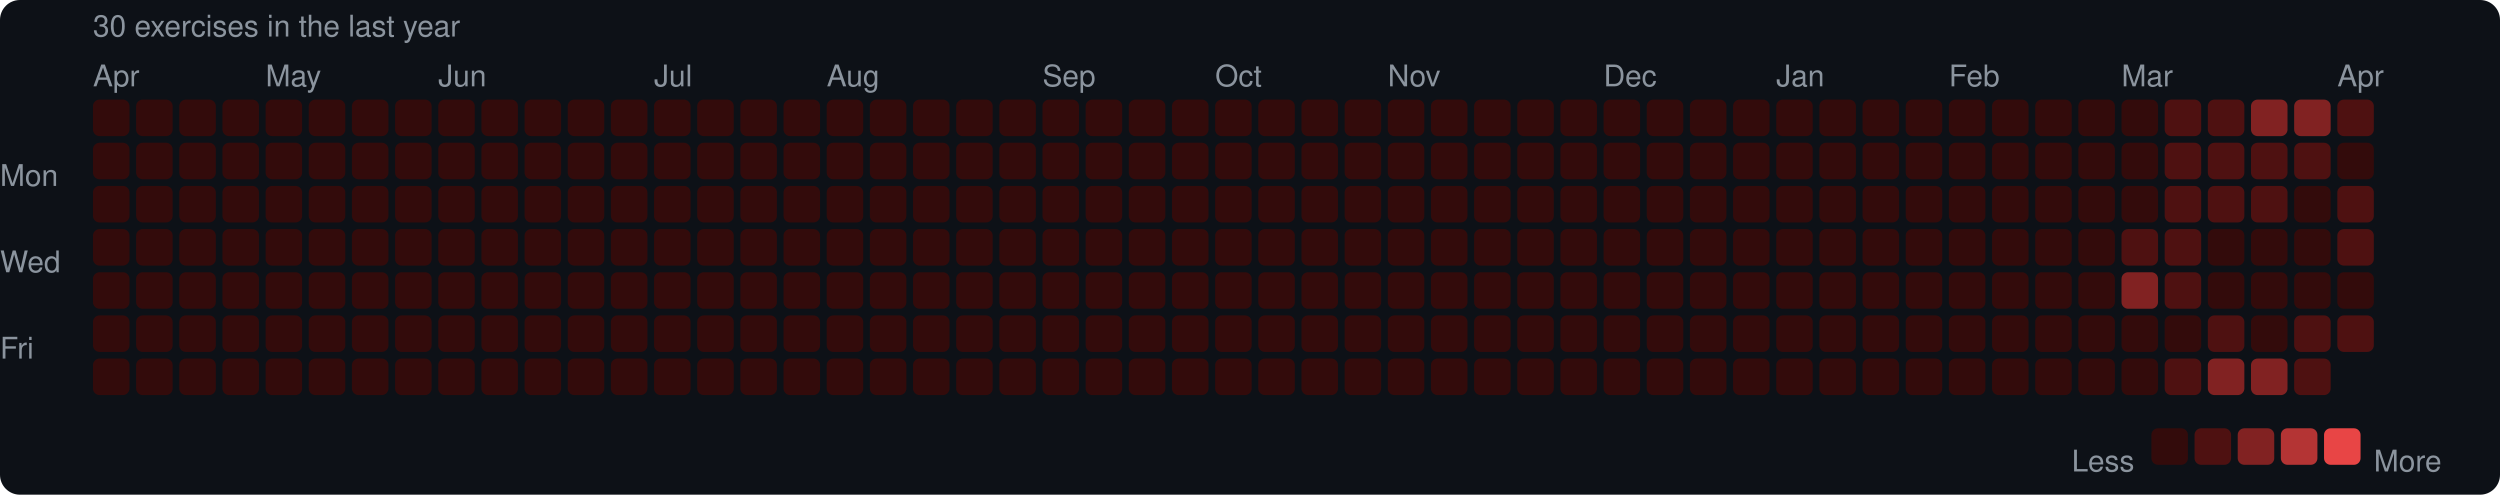
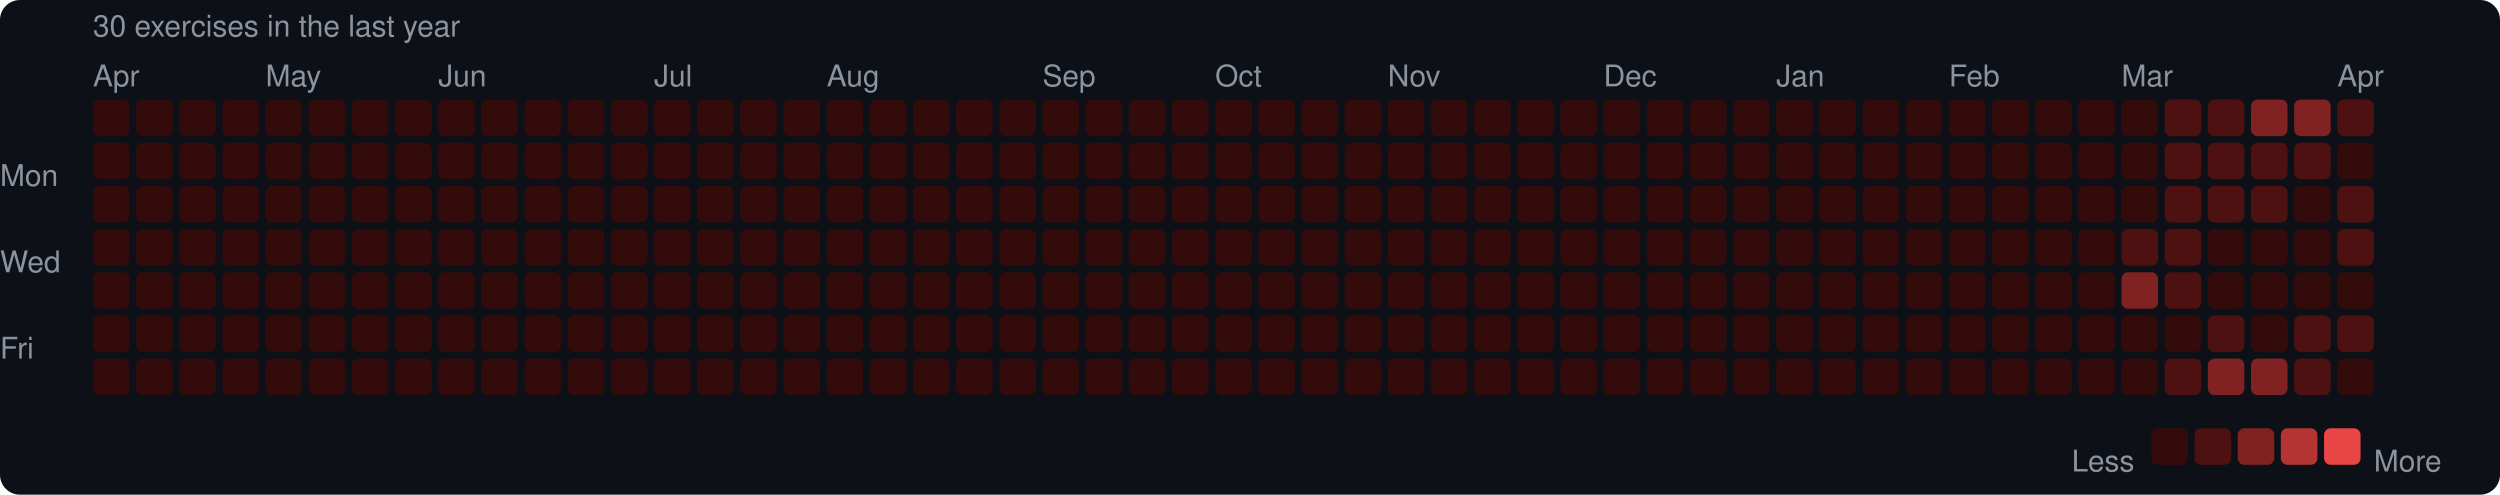
<svg xmlns="http://www.w3.org/2000/svg" width="753" height="149" viewBox="0 0 753 149">
  <rect width="753" height="149" rx="6" fill="#0d1117" />
  <style>text { font-family: -apple-system, BlinkMacSystemFont, "Segoe UI", Helvetica, Arial, sans-serif; fill: #8b949e; font-size: 9px; }</style>
  <text x="28" y="11" font-size="9">30 exercises in the last year</text>
  <text x="28" y="26">Apr</text>
  <text x="80" y="26">May</text>
  <text x="132" y="26">Jun</text>
  <text x="197" y="26">Jul</text>
  <text x="249" y="26">Aug</text>
  <text x="314" y="26">Sep</text>
  <text x="366" y="26">Oct</text>
  <text x="418" y="26">Nov</text>
  <text x="483" y="26">Dec</text>
  <text x="535" y="26">Jan</text>
  <text x="587" y="26">Feb</text>
  <text x="639" y="26">Mar</text>
  <text x="704" y="26">Apr</text>
  <text x="0" y="53" dominant-baseline="middle">Mon</text>
  <text x="0" y="79" dominant-baseline="middle">Wed</text>
  <text x="0" y="105" dominant-baseline="middle">Fri</text>
  <rect x="28" y="30" width="11" height="11" rx="2" fill="#330b0b" />
  <rect x="28" y="43" width="11" height="11" rx="2" fill="#330b0b" />
  <rect x="28" y="56" width="11" height="11" rx="2" fill="#330b0b" />
  <rect x="28" y="69" width="11" height="11" rx="2" fill="#330b0b" />
  <rect x="28" y="82" width="11" height="11" rx="2" fill="#330b0b" />
  <rect x="28" y="95" width="11" height="11" rx="2" fill="#330b0b" />
  <rect x="28" y="108" width="11" height="11" rx="2" fill="#330b0b" />
  <rect x="41" y="30" width="11" height="11" rx="2" fill="#330b0b" />
  <rect x="41" y="43" width="11" height="11" rx="2" fill="#330b0b" />
  <rect x="41" y="56" width="11" height="11" rx="2" fill="#330b0b" />
  <rect x="41" y="69" width="11" height="11" rx="2" fill="#330b0b" />
  <rect x="41" y="82" width="11" height="11" rx="2" fill="#330b0b" />
  <rect x="41" y="95" width="11" height="11" rx="2" fill="#330b0b" />
  <rect x="41" y="108" width="11" height="11" rx="2" fill="#330b0b" />
  <rect x="54" y="30" width="11" height="11" rx="2" fill="#330b0b" />
  <rect x="54" y="43" width="11" height="11" rx="2" fill="#330b0b" />
  <rect x="54" y="56" width="11" height="11" rx="2" fill="#330b0b" />
  <rect x="54" y="69" width="11" height="11" rx="2" fill="#330b0b" />
  <rect x="54" y="82" width="11" height="11" rx="2" fill="#330b0b" />
  <rect x="54" y="95" width="11" height="11" rx="2" fill="#330b0b" />
  <rect x="54" y="108" width="11" height="11" rx="2" fill="#330b0b" />
  <rect x="67" y="30" width="11" height="11" rx="2" fill="#330b0b" />
  <rect x="67" y="43" width="11" height="11" rx="2" fill="#330b0b" />
  <rect x="67" y="56" width="11" height="11" rx="2" fill="#330b0b" />
  <rect x="67" y="69" width="11" height="11" rx="2" fill="#330b0b" />
  <rect x="67" y="82" width="11" height="11" rx="2" fill="#330b0b" />
  <rect x="67" y="95" width="11" height="11" rx="2" fill="#330b0b" />
  <rect x="67" y="108" width="11" height="11" rx="2" fill="#330b0b" />
  <rect x="80" y="30" width="11" height="11" rx="2" fill="#330b0b" />
  <rect x="80" y="43" width="11" height="11" rx="2" fill="#330b0b" />
  <rect x="80" y="56" width="11" height="11" rx="2" fill="#330b0b" />
  <rect x="80" y="69" width="11" height="11" rx="2" fill="#330b0b" />
  <rect x="80" y="82" width="11" height="11" rx="2" fill="#330b0b" />
  <rect x="80" y="95" width="11" height="11" rx="2" fill="#330b0b" />
  <rect x="80" y="108" width="11" height="11" rx="2" fill="#330b0b" />
  <rect x="93" y="30" width="11" height="11" rx="2" fill="#330b0b" />
  <rect x="93" y="43" width="11" height="11" rx="2" fill="#330b0b" />
  <rect x="93" y="56" width="11" height="11" rx="2" fill="#330b0b" />
  <rect x="93" y="69" width="11" height="11" rx="2" fill="#330b0b" />
  <rect x="93" y="82" width="11" height="11" rx="2" fill="#330b0b" />
  <rect x="93" y="95" width="11" height="11" rx="2" fill="#330b0b" />
  <rect x="93" y="108" width="11" height="11" rx="2" fill="#330b0b" />
  <rect x="106" y="30" width="11" height="11" rx="2" fill="#330b0b" />
  <rect x="106" y="43" width="11" height="11" rx="2" fill="#330b0b" />
  <rect x="106" y="56" width="11" height="11" rx="2" fill="#330b0b" />
  <rect x="106" y="69" width="11" height="11" rx="2" fill="#330b0b" />
  <rect x="106" y="82" width="11" height="11" rx="2" fill="#330b0b" />
  <rect x="106" y="95" width="11" height="11" rx="2" fill="#330b0b" />
  <rect x="106" y="108" width="11" height="11" rx="2" fill="#330b0b" />
  <rect x="119" y="30" width="11" height="11" rx="2" fill="#330b0b" />
  <rect x="119" y="43" width="11" height="11" rx="2" fill="#330b0b" />
  <rect x="119" y="56" width="11" height="11" rx="2" fill="#330b0b" />
  <rect x="119" y="69" width="11" height="11" rx="2" fill="#330b0b" />
  <rect x="119" y="82" width="11" height="11" rx="2" fill="#330b0b" />
  <rect x="119" y="95" width="11" height="11" rx="2" fill="#330b0b" />
  <rect x="119" y="108" width="11" height="11" rx="2" fill="#330b0b" />
  <rect x="132" y="30" width="11" height="11" rx="2" fill="#330b0b" />
  <rect x="132" y="43" width="11" height="11" rx="2" fill="#330b0b" />
  <rect x="132" y="56" width="11" height="11" rx="2" fill="#330b0b" />
  <rect x="132" y="69" width="11" height="11" rx="2" fill="#330b0b" />
  <rect x="132" y="82" width="11" height="11" rx="2" fill="#330b0b" />
  <rect x="132" y="95" width="11" height="11" rx="2" fill="#330b0b" />
  <rect x="132" y="108" width="11" height="11" rx="2" fill="#330b0b" />
  <rect x="145" y="30" width="11" height="11" rx="2" fill="#330b0b" />
  <rect x="145" y="43" width="11" height="11" rx="2" fill="#330b0b" />
  <rect x="145" y="56" width="11" height="11" rx="2" fill="#330b0b" />
  <rect x="145" y="69" width="11" height="11" rx="2" fill="#330b0b" />
  <rect x="145" y="82" width="11" height="11" rx="2" fill="#330b0b" />
  <rect x="145" y="95" width="11" height="11" rx="2" fill="#330b0b" />
  <rect x="145" y="108" width="11" height="11" rx="2" fill="#330b0b" />
  <rect x="158" y="30" width="11" height="11" rx="2" fill="#330b0b" />
  <rect x="158" y="43" width="11" height="11" rx="2" fill="#330b0b" />
  <rect x="158" y="56" width="11" height="11" rx="2" fill="#330b0b" />
  <rect x="158" y="69" width="11" height="11" rx="2" fill="#330b0b" />
  <rect x="158" y="82" width="11" height="11" rx="2" fill="#330b0b" />
  <rect x="158" y="95" width="11" height="11" rx="2" fill="#330b0b" />
  <rect x="158" y="108" width="11" height="11" rx="2" fill="#330b0b" />
  <rect x="171" y="30" width="11" height="11" rx="2" fill="#330b0b" />
  <rect x="171" y="43" width="11" height="11" rx="2" fill="#330b0b" />
  <rect x="171" y="56" width="11" height="11" rx="2" fill="#330b0b" />
  <rect x="171" y="69" width="11" height="11" rx="2" fill="#330b0b" />
  <rect x="171" y="82" width="11" height="11" rx="2" fill="#330b0b" />
  <rect x="171" y="95" width="11" height="11" rx="2" fill="#330b0b" />
  <rect x="171" y="108" width="11" height="11" rx="2" fill="#330b0b" />
  <rect x="184" y="30" width="11" height="11" rx="2" fill="#330b0b" />
  <rect x="184" y="43" width="11" height="11" rx="2" fill="#330b0b" />
  <rect x="184" y="56" width="11" height="11" rx="2" fill="#330b0b" />
  <rect x="184" y="69" width="11" height="11" rx="2" fill="#330b0b" />
  <rect x="184" y="82" width="11" height="11" rx="2" fill="#330b0b" />
  <rect x="184" y="95" width="11" height="11" rx="2" fill="#330b0b" />
  <rect x="184" y="108" width="11" height="11" rx="2" fill="#330b0b" />
  <rect x="197" y="30" width="11" height="11" rx="2" fill="#330b0b" />
  <rect x="197" y="43" width="11" height="11" rx="2" fill="#330b0b" />
  <rect x="197" y="56" width="11" height="11" rx="2" fill="#330b0b" />
  <rect x="197" y="69" width="11" height="11" rx="2" fill="#330b0b" />
  <rect x="197" y="82" width="11" height="11" rx="2" fill="#330b0b" />
  <rect x="197" y="95" width="11" height="11" rx="2" fill="#330b0b" />
  <rect x="197" y="108" width="11" height="11" rx="2" fill="#330b0b" />
  <rect x="210" y="30" width="11" height="11" rx="2" fill="#330b0b" />
  <rect x="210" y="43" width="11" height="11" rx="2" fill="#330b0b" />
  <rect x="210" y="56" width="11" height="11" rx="2" fill="#330b0b" />
  <rect x="210" y="69" width="11" height="11" rx="2" fill="#330b0b" />
  <rect x="210" y="82" width="11" height="11" rx="2" fill="#330b0b" />
  <rect x="210" y="95" width="11" height="11" rx="2" fill="#330b0b" />
  <rect x="210" y="108" width="11" height="11" rx="2" fill="#330b0b" />
  <rect x="223" y="30" width="11" height="11" rx="2" fill="#330b0b" />
  <rect x="223" y="43" width="11" height="11" rx="2" fill="#330b0b" />
  <rect x="223" y="56" width="11" height="11" rx="2" fill="#330b0b" />
  <rect x="223" y="69" width="11" height="11" rx="2" fill="#330b0b" />
  <rect x="223" y="82" width="11" height="11" rx="2" fill="#330b0b" />
  <rect x="223" y="95" width="11" height="11" rx="2" fill="#330b0b" />
  <rect x="223" y="108" width="11" height="11" rx="2" fill="#330b0b" />
  <rect x="236" y="30" width="11" height="11" rx="2" fill="#330b0b" />
  <rect x="236" y="43" width="11" height="11" rx="2" fill="#330b0b" />
  <rect x="236" y="56" width="11" height="11" rx="2" fill="#330b0b" />
  <rect x="236" y="69" width="11" height="11" rx="2" fill="#330b0b" />
  <rect x="236" y="82" width="11" height="11" rx="2" fill="#330b0b" />
  <rect x="236" y="95" width="11" height="11" rx="2" fill="#330b0b" />
  <rect x="236" y="108" width="11" height="11" rx="2" fill="#330b0b" />
  <rect x="249" y="30" width="11" height="11" rx="2" fill="#330b0b" />
  <rect x="249" y="43" width="11" height="11" rx="2" fill="#330b0b" />
  <rect x="249" y="56" width="11" height="11" rx="2" fill="#330b0b" />
  <rect x="249" y="69" width="11" height="11" rx="2" fill="#330b0b" />
  <rect x="249" y="82" width="11" height="11" rx="2" fill="#330b0b" />
  <rect x="249" y="95" width="11" height="11" rx="2" fill="#330b0b" />
  <rect x="249" y="108" width="11" height="11" rx="2" fill="#330b0b" />
  <rect x="262" y="30" width="11" height="11" rx="2" fill="#330b0b" />
  <rect x="262" y="43" width="11" height="11" rx="2" fill="#330b0b" />
  <rect x="262" y="56" width="11" height="11" rx="2" fill="#330b0b" />
  <rect x="262" y="69" width="11" height="11" rx="2" fill="#330b0b" />
  <rect x="262" y="82" width="11" height="11" rx="2" fill="#330b0b" />
  <rect x="262" y="95" width="11" height="11" rx="2" fill="#330b0b" />
  <rect x="262" y="108" width="11" height="11" rx="2" fill="#330b0b" />
  <rect x="275" y="30" width="11" height="11" rx="2" fill="#330b0b" />
  <rect x="275" y="43" width="11" height="11" rx="2" fill="#330b0b" />
  <rect x="275" y="56" width="11" height="11" rx="2" fill="#330b0b" />
  <rect x="275" y="69" width="11" height="11" rx="2" fill="#330b0b" />
  <rect x="275" y="82" width="11" height="11" rx="2" fill="#330b0b" />
  <rect x="275" y="95" width="11" height="11" rx="2" fill="#330b0b" />
  <rect x="275" y="108" width="11" height="11" rx="2" fill="#330b0b" />
  <rect x="288" y="30" width="11" height="11" rx="2" fill="#330b0b" />
  <rect x="288" y="43" width="11" height="11" rx="2" fill="#330b0b" />
  <rect x="288" y="56" width="11" height="11" rx="2" fill="#330b0b" />
  <rect x="288" y="69" width="11" height="11" rx="2" fill="#330b0b" />
  <rect x="288" y="82" width="11" height="11" rx="2" fill="#330b0b" />
  <rect x="288" y="95" width="11" height="11" rx="2" fill="#330b0b" />
  <rect x="288" y="108" width="11" height="11" rx="2" fill="#330b0b" />
  <rect x="301" y="30" width="11" height="11" rx="2" fill="#330b0b" />
  <rect x="301" y="43" width="11" height="11" rx="2" fill="#330b0b" />
  <rect x="301" y="56" width="11" height="11" rx="2" fill="#330b0b" />
  <rect x="301" y="69" width="11" height="11" rx="2" fill="#330b0b" />
  <rect x="301" y="82" width="11" height="11" rx="2" fill="#330b0b" />
  <rect x="301" y="95" width="11" height="11" rx="2" fill="#330b0b" />
  <rect x="301" y="108" width="11" height="11" rx="2" fill="#330b0b" />
  <rect x="314" y="30" width="11" height="11" rx="2" fill="#330b0b" />
  <rect x="314" y="43" width="11" height="11" rx="2" fill="#330b0b" />
  <rect x="314" y="56" width="11" height="11" rx="2" fill="#330b0b" />
  <rect x="314" y="69" width="11" height="11" rx="2" fill="#330b0b" />
  <rect x="314" y="82" width="11" height="11" rx="2" fill="#330b0b" />
  <rect x="314" y="95" width="11" height="11" rx="2" fill="#330b0b" />
  <rect x="314" y="108" width="11" height="11" rx="2" fill="#330b0b" />
  <rect x="327" y="30" width="11" height="11" rx="2" fill="#330b0b" />
  <rect x="327" y="43" width="11" height="11" rx="2" fill="#330b0b" />
  <rect x="327" y="56" width="11" height="11" rx="2" fill="#330b0b" />
  <rect x="327" y="69" width="11" height="11" rx="2" fill="#330b0b" />
  <rect x="327" y="82" width="11" height="11" rx="2" fill="#330b0b" />
  <rect x="327" y="95" width="11" height="11" rx="2" fill="#330b0b" />
  <rect x="327" y="108" width="11" height="11" rx="2" fill="#330b0b" />
  <rect x="340" y="30" width="11" height="11" rx="2" fill="#330b0b" />
  <rect x="340" y="43" width="11" height="11" rx="2" fill="#330b0b" />
  <rect x="340" y="56" width="11" height="11" rx="2" fill="#330b0b" />
  <rect x="340" y="69" width="11" height="11" rx="2" fill="#330b0b" />
  <rect x="340" y="82" width="11" height="11" rx="2" fill="#330b0b" />
  <rect x="340" y="95" width="11" height="11" rx="2" fill="#330b0b" />
  <rect x="340" y="108" width="11" height="11" rx="2" fill="#330b0b" />
  <rect x="353" y="30" width="11" height="11" rx="2" fill="#330b0b" />
  <rect x="353" y="43" width="11" height="11" rx="2" fill="#330b0b" />
  <rect x="353" y="56" width="11" height="11" rx="2" fill="#330b0b" />
  <rect x="353" y="69" width="11" height="11" rx="2" fill="#330b0b" />
  <rect x="353" y="82" width="11" height="11" rx="2" fill="#330b0b" />
  <rect x="353" y="95" width="11" height="11" rx="2" fill="#330b0b" />
  <rect x="353" y="108" width="11" height="11" rx="2" fill="#330b0b" />
  <rect x="366" y="30" width="11" height="11" rx="2" fill="#330b0b" />
  <rect x="366" y="43" width="11" height="11" rx="2" fill="#330b0b" />
  <rect x="366" y="56" width="11" height="11" rx="2" fill="#330b0b" />
  <rect x="366" y="69" width="11" height="11" rx="2" fill="#330b0b" />
  <rect x="366" y="82" width="11" height="11" rx="2" fill="#330b0b" />
  <rect x="366" y="95" width="11" height="11" rx="2" fill="#330b0b" />
  <rect x="366" y="108" width="11" height="11" rx="2" fill="#330b0b" />
  <rect x="379" y="30" width="11" height="11" rx="2" fill="#330b0b" />
  <rect x="379" y="43" width="11" height="11" rx="2" fill="#330b0b" />
  <rect x="379" y="56" width="11" height="11" rx="2" fill="#330b0b" />
  <rect x="379" y="69" width="11" height="11" rx="2" fill="#330b0b" />
  <rect x="379" y="82" width="11" height="11" rx="2" fill="#330b0b" />
  <rect x="379" y="95" width="11" height="11" rx="2" fill="#330b0b" />
  <rect x="379" y="108" width="11" height="11" rx="2" fill="#330b0b" />
  <rect x="392" y="30" width="11" height="11" rx="2" fill="#330b0b" />
  <rect x="392" y="43" width="11" height="11" rx="2" fill="#330b0b" />
  <rect x="392" y="56" width="11" height="11" rx="2" fill="#330b0b" />
  <rect x="392" y="69" width="11" height="11" rx="2" fill="#330b0b" />
  <rect x="392" y="82" width="11" height="11" rx="2" fill="#330b0b" />
  <rect x="392" y="95" width="11" height="11" rx="2" fill="#330b0b" />
  <rect x="392" y="108" width="11" height="11" rx="2" fill="#330b0b" />
  <rect x="405" y="30" width="11" height="11" rx="2" fill="#330b0b" />
  <rect x="405" y="43" width="11" height="11" rx="2" fill="#330b0b" />
  <rect x="405" y="56" width="11" height="11" rx="2" fill="#330b0b" />
  <rect x="405" y="69" width="11" height="11" rx="2" fill="#330b0b" />
  <rect x="405" y="82" width="11" height="11" rx="2" fill="#330b0b" />
  <rect x="405" y="95" width="11" height="11" rx="2" fill="#330b0b" />
  <rect x="405" y="108" width="11" height="11" rx="2" fill="#330b0b" />
  <rect x="418" y="30" width="11" height="11" rx="2" fill="#330b0b" />
  <rect x="418" y="43" width="11" height="11" rx="2" fill="#330b0b" />
  <rect x="418" y="56" width="11" height="11" rx="2" fill="#330b0b" />
  <rect x="418" y="69" width="11" height="11" rx="2" fill="#330b0b" />
  <rect x="418" y="82" width="11" height="11" rx="2" fill="#330b0b" />
  <rect x="418" y="95" width="11" height="11" rx="2" fill="#330b0b" />
  <rect x="418" y="108" width="11" height="11" rx="2" fill="#330b0b" />
  <rect x="431" y="30" width="11" height="11" rx="2" fill="#330b0b" />
  <rect x="431" y="43" width="11" height="11" rx="2" fill="#330b0b" />
  <rect x="431" y="56" width="11" height="11" rx="2" fill="#330b0b" />
  <rect x="431" y="69" width="11" height="11" rx="2" fill="#330b0b" />
  <rect x="431" y="82" width="11" height="11" rx="2" fill="#330b0b" />
  <rect x="431" y="95" width="11" height="11" rx="2" fill="#330b0b" />
  <rect x="431" y="108" width="11" height="11" rx="2" fill="#330b0b" />
  <rect x="444" y="30" width="11" height="11" rx="2" fill="#330b0b" />
  <rect x="444" y="43" width="11" height="11" rx="2" fill="#330b0b" />
  <rect x="444" y="56" width="11" height="11" rx="2" fill="#330b0b" />
  <rect x="444" y="69" width="11" height="11" rx="2" fill="#330b0b" />
  <rect x="444" y="82" width="11" height="11" rx="2" fill="#330b0b" />
  <rect x="444" y="95" width="11" height="11" rx="2" fill="#330b0b" />
  <rect x="444" y="108" width="11" height="11" rx="2" fill="#330b0b" />
  <rect x="457" y="30" width="11" height="11" rx="2" fill="#330b0b" />
  <rect x="457" y="43" width="11" height="11" rx="2" fill="#330b0b" />
  <rect x="457" y="56" width="11" height="11" rx="2" fill="#330b0b" />
  <rect x="457" y="69" width="11" height="11" rx="2" fill="#330b0b" />
  <rect x="457" y="82" width="11" height="11" rx="2" fill="#330b0b" />
  <rect x="457" y="95" width="11" height="11" rx="2" fill="#330b0b" />
  <rect x="457" y="108" width="11" height="11" rx="2" fill="#330b0b" />
  <rect x="470" y="30" width="11" height="11" rx="2" fill="#330b0b" />
  <rect x="470" y="43" width="11" height="11" rx="2" fill="#330b0b" />
  <rect x="470" y="56" width="11" height="11" rx="2" fill="#330b0b" />
  <rect x="470" y="69" width="11" height="11" rx="2" fill="#330b0b" />
  <rect x="470" y="82" width="11" height="11" rx="2" fill="#330b0b" />
  <rect x="470" y="95" width="11" height="11" rx="2" fill="#330b0b" />
  <rect x="470" y="108" width="11" height="11" rx="2" fill="#330b0b" />
  <rect x="483" y="30" width="11" height="11" rx="2" fill="#330b0b" />
  <rect x="483" y="43" width="11" height="11" rx="2" fill="#330b0b" />
  <rect x="483" y="56" width="11" height="11" rx="2" fill="#330b0b" />
  <rect x="483" y="69" width="11" height="11" rx="2" fill="#330b0b" />
  <rect x="483" y="82" width="11" height="11" rx="2" fill="#330b0b" />
  <rect x="483" y="95" width="11" height="11" rx="2" fill="#330b0b" />
  <rect x="483" y="108" width="11" height="11" rx="2" fill="#330b0b" />
  <rect x="496" y="30" width="11" height="11" rx="2" fill="#330b0b" />
  <rect x="496" y="43" width="11" height="11" rx="2" fill="#330b0b" />
  <rect x="496" y="56" width="11" height="11" rx="2" fill="#330b0b" />
  <rect x="496" y="69" width="11" height="11" rx="2" fill="#330b0b" />
  <rect x="496" y="82" width="11" height="11" rx="2" fill="#330b0b" />
  <rect x="496" y="95" width="11" height="11" rx="2" fill="#330b0b" />
  <rect x="496" y="108" width="11" height="11" rx="2" fill="#330b0b" />
  <rect x="509" y="30" width="11" height="11" rx="2" fill="#330b0b" />
  <rect x="509" y="43" width="11" height="11" rx="2" fill="#330b0b" />
  <rect x="509" y="56" width="11" height="11" rx="2" fill="#330b0b" />
  <rect x="509" y="69" width="11" height="11" rx="2" fill="#330b0b" />
  <rect x="509" y="82" width="11" height="11" rx="2" fill="#330b0b" />
  <rect x="509" y="95" width="11" height="11" rx="2" fill="#330b0b" />
  <rect x="509" y="108" width="11" height="11" rx="2" fill="#330b0b" />
  <rect x="522" y="30" width="11" height="11" rx="2" fill="#330b0b" />
  <rect x="522" y="43" width="11" height="11" rx="2" fill="#330b0b" />
  <rect x="522" y="56" width="11" height="11" rx="2" fill="#330b0b" />
  <rect x="522" y="69" width="11" height="11" rx="2" fill="#330b0b" />
  <rect x="522" y="82" width="11" height="11" rx="2" fill="#330b0b" />
  <rect x="522" y="95" width="11" height="11" rx="2" fill="#330b0b" />
  <rect x="522" y="108" width="11" height="11" rx="2" fill="#330b0b" />
  <rect x="535" y="30" width="11" height="11" rx="2" fill="#330b0b" />
  <rect x="535" y="43" width="11" height="11" rx="2" fill="#330b0b" />
  <rect x="535" y="56" width="11" height="11" rx="2" fill="#330b0b" />
  <rect x="535" y="69" width="11" height="11" rx="2" fill="#330b0b" />
  <rect x="535" y="82" width="11" height="11" rx="2" fill="#330b0b" />
  <rect x="535" y="95" width="11" height="11" rx="2" fill="#330b0b" />
  <rect x="535" y="108" width="11" height="11" rx="2" fill="#330b0b" />
  <rect x="548" y="30" width="11" height="11" rx="2" fill="#330b0b" />
  <rect x="548" y="43" width="11" height="11" rx="2" fill="#330b0b" />
  <rect x="548" y="56" width="11" height="11" rx="2" fill="#330b0b" />
  <rect x="548" y="69" width="11" height="11" rx="2" fill="#330b0b" />
  <rect x="548" y="82" width="11" height="11" rx="2" fill="#330b0b" />
  <rect x="548" y="95" width="11" height="11" rx="2" fill="#330b0b" />
  <rect x="548" y="108" width="11" height="11" rx="2" fill="#330b0b" />
  <rect x="561" y="30" width="11" height="11" rx="2" fill="#330b0b" />
  <rect x="561" y="43" width="11" height="11" rx="2" fill="#330b0b" />
  <rect x="561" y="56" width="11" height="11" rx="2" fill="#330b0b" />
  <rect x="561" y="69" width="11" height="11" rx="2" fill="#330b0b" />
  <rect x="561" y="82" width="11" height="11" rx="2" fill="#330b0b" />
  <rect x="561" y="95" width="11" height="11" rx="2" fill="#330b0b" />
  <rect x="561" y="108" width="11" height="11" rx="2" fill="#330b0b" />
  <rect x="574" y="30" width="11" height="11" rx="2" fill="#330b0b" />
  <rect x="574" y="43" width="11" height="11" rx="2" fill="#330b0b" />
  <rect x="574" y="56" width="11" height="11" rx="2" fill="#330b0b" />
  <rect x="574" y="69" width="11" height="11" rx="2" fill="#330b0b" />
  <rect x="574" y="82" width="11" height="11" rx="2" fill="#330b0b" />
  <rect x="574" y="95" width="11" height="11" rx="2" fill="#330b0b" />
  <rect x="574" y="108" width="11" height="11" rx="2" fill="#330b0b" />
  <rect x="587" y="30" width="11" height="11" rx="2" fill="#330b0b" />
  <rect x="587" y="43" width="11" height="11" rx="2" fill="#330b0b" />
  <rect x="587" y="56" width="11" height="11" rx="2" fill="#330b0b" />
  <rect x="587" y="69" width="11" height="11" rx="2" fill="#330b0b" />
  <rect x="587" y="82" width="11" height="11" rx="2" fill="#330b0b" />
  <rect x="587" y="95" width="11" height="11" rx="2" fill="#330b0b" />
  <rect x="587" y="108" width="11" height="11" rx="2" fill="#330b0b" />
  <rect x="600" y="30" width="11" height="11" rx="2" fill="#330b0b" />
  <rect x="600" y="43" width="11" height="11" rx="2" fill="#330b0b" />
  <rect x="600" y="56" width="11" height="11" rx="2" fill="#330b0b" />
  <rect x="600" y="69" width="11" height="11" rx="2" fill="#330b0b" />
  <rect x="600" y="82" width="11" height="11" rx="2" fill="#330b0b" />
  <rect x="600" y="95" width="11" height="11" rx="2" fill="#330b0b" />
  <rect x="600" y="108" width="11" height="11" rx="2" fill="#330b0b" />
  <rect x="613" y="30" width="11" height="11" rx="2" fill="#330b0b" />
  <rect x="613" y="43" width="11" height="11" rx="2" fill="#330b0b" />
  <rect x="613" y="56" width="11" height="11" rx="2" fill="#330b0b" />
  <rect x="613" y="69" width="11" height="11" rx="2" fill="#330b0b" />
  <rect x="613" y="82" width="11" height="11" rx="2" fill="#330b0b" />
  <rect x="613" y="95" width="11" height="11" rx="2" fill="#330b0b" />
  <rect x="613" y="108" width="11" height="11" rx="2" fill="#330b0b" />
  <rect x="626" y="30" width="11" height="11" rx="2" fill="#330b0b" />
  <rect x="626" y="43" width="11" height="11" rx="2" fill="#330b0b" />
  <rect x="626" y="56" width="11" height="11" rx="2" fill="#330b0b" />
  <rect x="626" y="69" width="11" height="11" rx="2" fill="#330b0b" />
  <rect x="626" y="82" width="11" height="11" rx="2" fill="#330b0b" />
  <rect x="626" y="95" width="11" height="11" rx="2" fill="#330b0b" />
  <rect x="626" y="108" width="11" height="11" rx="2" fill="#330b0b" />
  <rect x="639" y="30" width="11" height="11" rx="2" fill="#330b0b" />
  <rect x="639" y="43" width="11" height="11" rx="2" fill="#330b0b" />
  <rect x="639" y="56" width="11" height="11" rx="2" fill="#330b0b" />
  <rect x="639" y="69" width="11" height="11" rx="2" fill="#4e1111" />
  <rect x="639" y="82" width="11" height="11" rx="2" fill="#812222" />
  <rect x="639" y="95" width="11" height="11" rx="2" fill="#330b0b" />
  <rect x="639" y="108" width="11" height="11" rx="2" fill="#330b0b" />
  <rect x="652" y="30" width="11" height="11" rx="2" fill="#4e1111" />
  <rect x="652" y="43" width="11" height="11" rx="2" fill="#4e1111" />
  <rect x="652" y="56" width="11" height="11" rx="2" fill="#4e1111" />
  <rect x="652" y="69" width="11" height="11" rx="2" fill="#4e1111" />
  <rect x="652" y="82" width="11" height="11" rx="2" fill="#4e1111" />
  <rect x="652" y="95" width="11" height="11" rx="2" fill="#330b0b" />
  <rect x="652" y="108" width="11" height="11" rx="2" fill="#4e1111" />
  <rect x="665" y="30" width="11" height="11" rx="2" fill="#4e1111" />
  <rect x="665" y="43" width="11" height="11" rx="2" fill="#4e1111" />
  <rect x="665" y="56" width="11" height="11" rx="2" fill="#4e1111" />
  <rect x="665" y="69" width="11" height="11" rx="2" fill="#330b0b" />
  <rect x="665" y="82" width="11" height="11" rx="2" fill="#330b0b" />
  <rect x="665" y="95" width="11" height="11" rx="2" fill="#4e1111" />
  <rect x="665" y="108" width="11" height="11" rx="2" fill="#812222" />
  <rect x="678" y="30" width="11" height="11" rx="2" fill="#812222" />
  <rect x="678" y="43" width="11" height="11" rx="2" fill="#4e1111" />
  <rect x="678" y="56" width="11" height="11" rx="2" fill="#4e1111" />
  <rect x="678" y="69" width="11" height="11" rx="2" fill="#330b0b" />
  <rect x="678" y="82" width="11" height="11" rx="2" fill="#330b0b" />
  <rect x="678" y="95" width="11" height="11" rx="2" fill="#330b0b" />
  <rect x="678" y="108" width="11" height="11" rx="2" fill="#812222" />
  <rect x="691" y="30" width="11" height="11" rx="2" fill="#812222" />
  <rect x="691" y="43" width="11" height="11" rx="2" fill="#4e1111" />
  <rect x="691" y="56" width="11" height="11" rx="2" fill="#330b0b" />
  <rect x="691" y="69" width="11" height="11" rx="2" fill="#330b0b" />
  <rect x="691" y="82" width="11" height="11" rx="2" fill="#330b0b" />
  <rect x="691" y="95" width="11" height="11" rx="2" fill="#4e1111" />
  <rect x="691" y="108" width="11" height="11" rx="2" fill="#4e1111" />
  <rect x="704" y="30" width="11" height="11" rx="2" fill="#4e1111" />
  <rect x="704" y="43" width="11" height="11" rx="2" fill="#330b0b" />
  <rect x="704" y="56" width="11" height="11" rx="2" fill="#4e1111" />
  <rect x="704" y="69" width="11" height="11" rx="2" fill="#4e1111" />
  <rect x="704" y="82" width="11" height="11" rx="2" fill="#330b0b" />
  <rect x="704" y="95" width="11" height="11" rx="2" fill="#4e1111" />
+   <rect x="704" y="108" width="11" height="11" rx="2" fill="#330b0b" />
  <text x="624" y="139" dominant-baseline="middle">Less</text>
  <rect x="648" y="129" width="11" height="11" rx="2" fill="#330b0b" />
  <rect x="661" y="129" width="11" height="11" rx="2" fill="#4e1111" />
  <rect x="674" y="129" width="11" height="11" rx="2" fill="#812222" />
  <rect x="687" y="129" width="11" height="11" rx="2" fill="#b43434" />
  <rect x="700" y="129" width="11" height="11" rx="2" fill="#e84545" />
  <text x="715" y="139" dominant-baseline="middle">More</text>
</svg>
